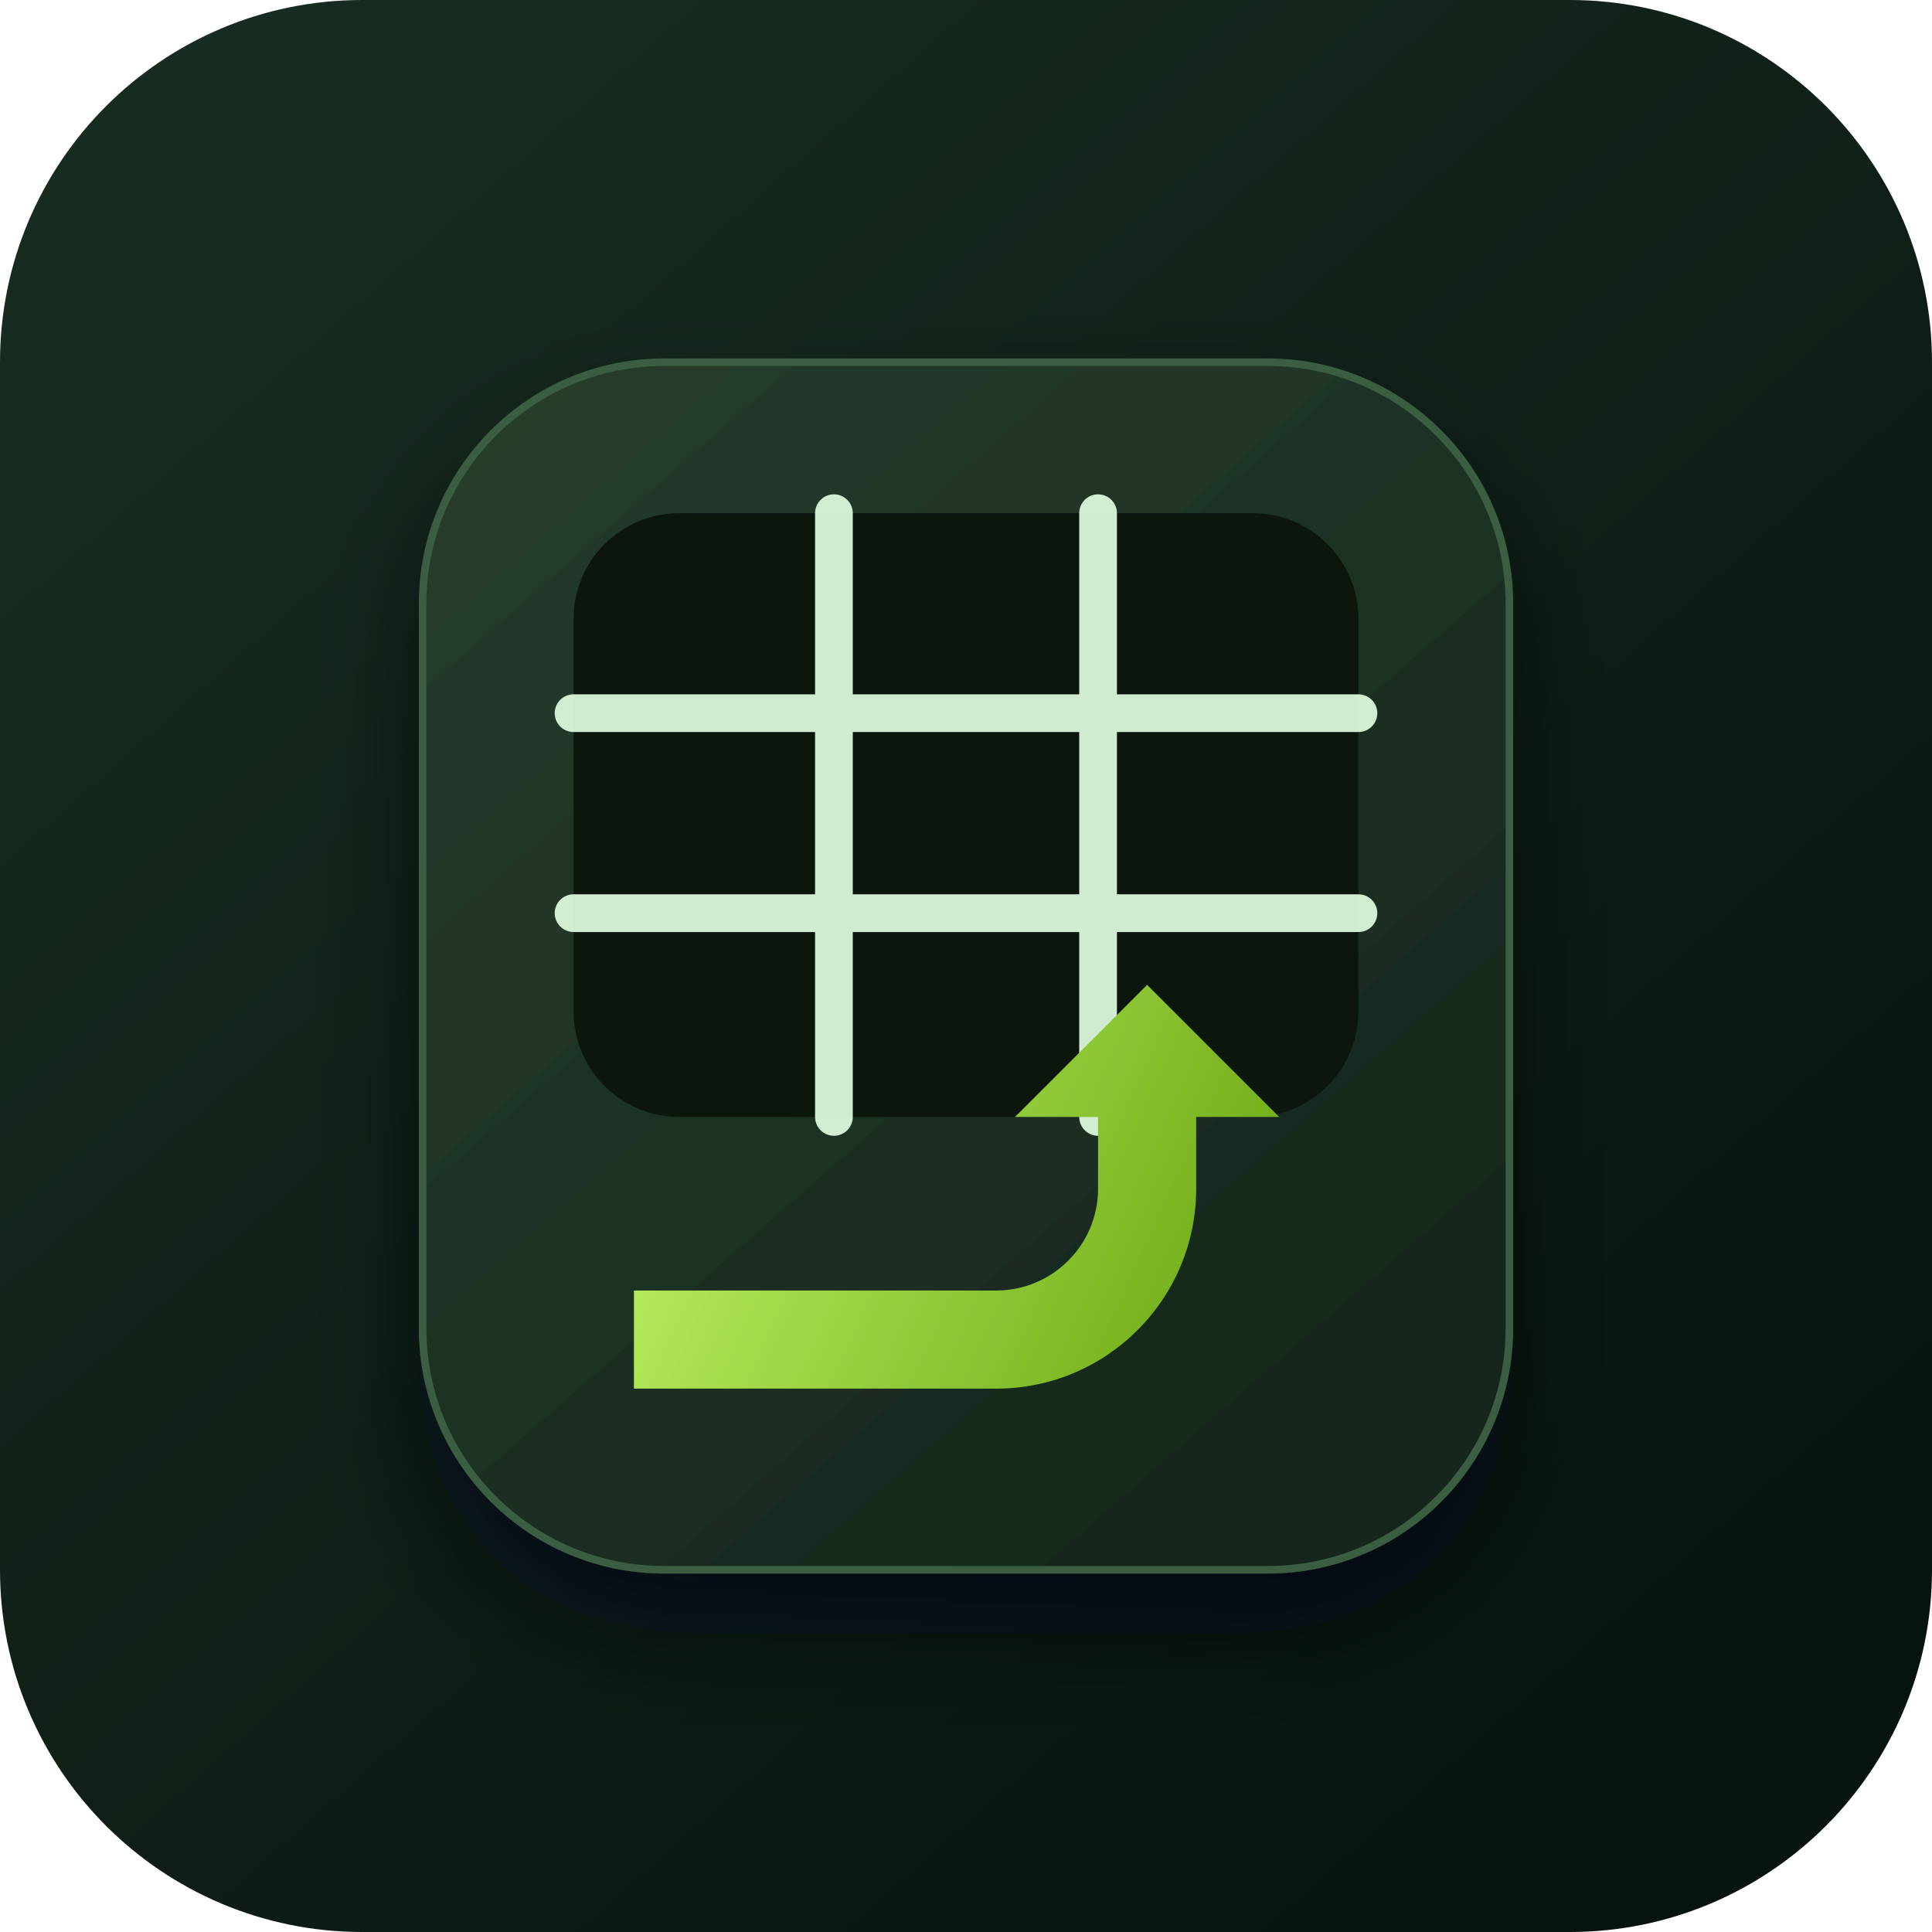
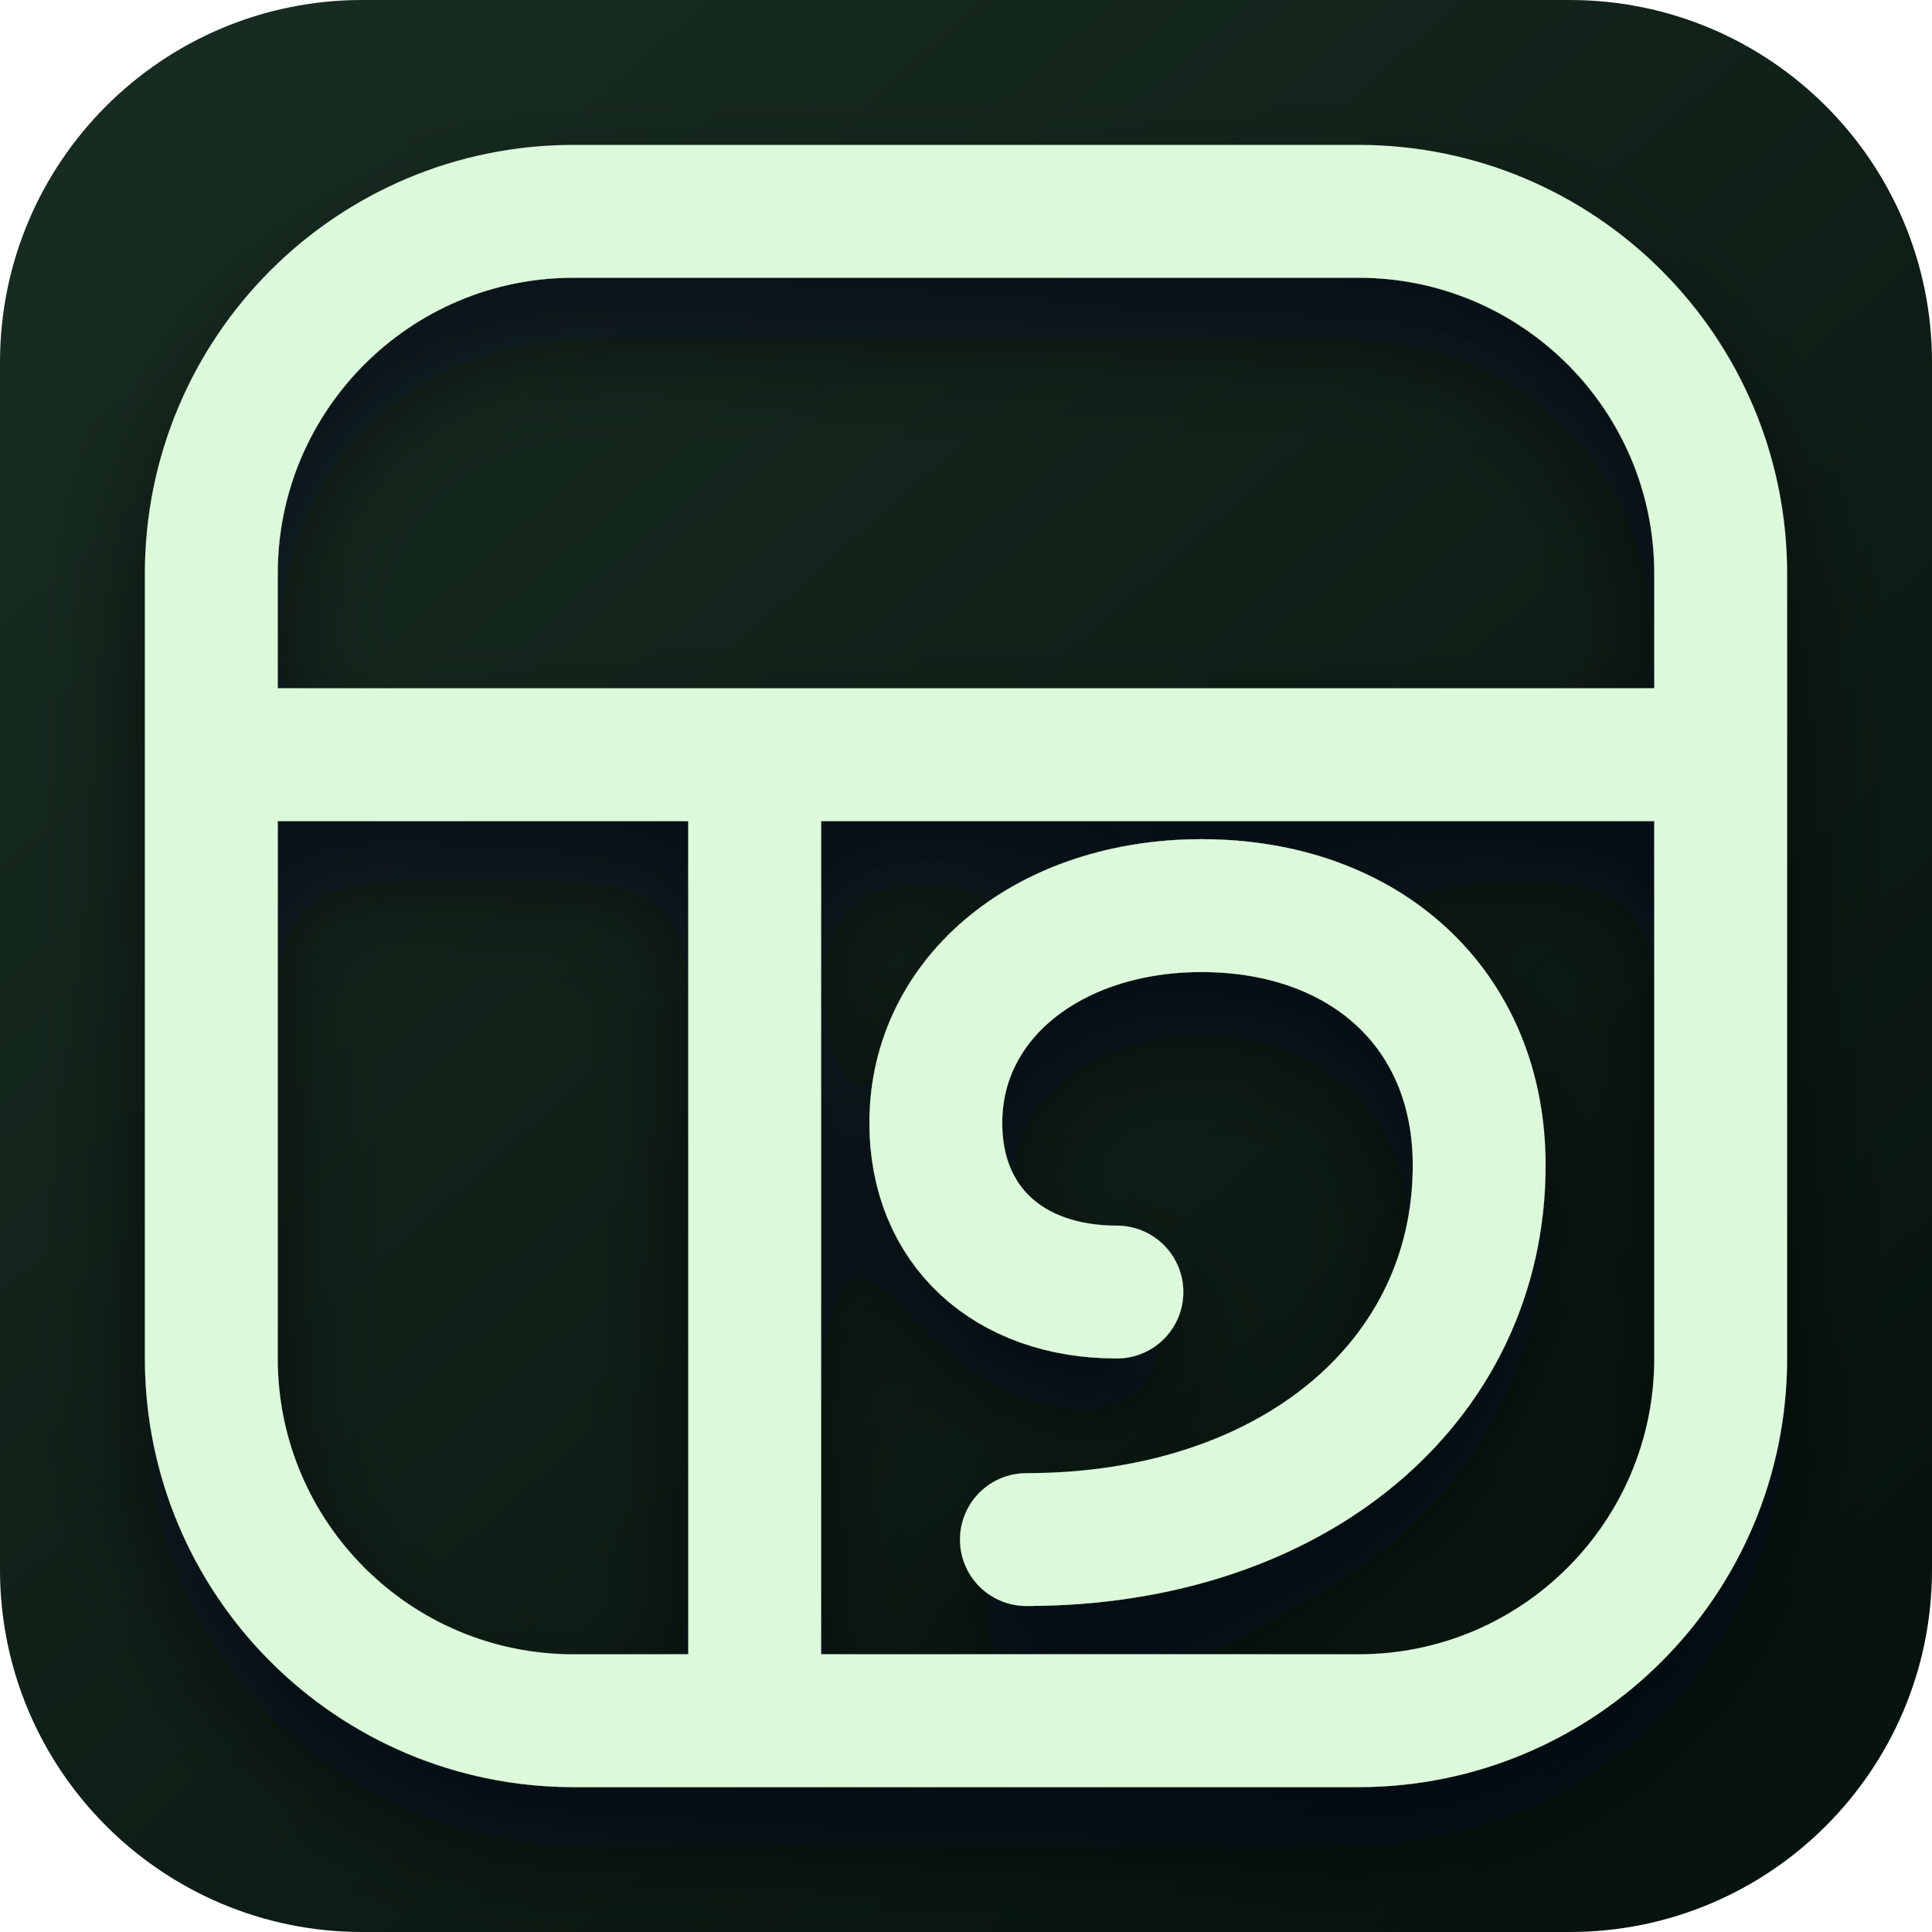
<svg xmlns="http://www.w3.org/2000/svg" width="512" height="512" viewBox="0 0 512 512">
  <defs>
    <linearGradient id="a" x1="74" x2="440" y1="52" y2="466" gradientUnits="userSpaceOnUse">
      <stop stop-color="#172b20" />
      <stop offset="1" stop-color="#07140e" />
    </linearGradient>
-     <linearGradient id="c" x1="130" x2="382" y1="112" y2="400" gradientUnits="userSpaceOnUse">
-       <stop stop-color="#263c2c" />
-       <stop offset="1" stop-color="#14251b" />
-     </linearGradient>
-     <linearGradient id="d" x1="168" x2="344" y1="288" y2="368" gradientUnits="userSpaceOnUse">
-       <stop stop-color="#bef264" />
-       <stop offset="1" stop-color="#65a30d" />
-     </linearGradient>
    <filter id="b" width="150%" height="160%" x="-25%" y="-25%">
      <feDropShadow dx="0" dy="16" flood-color="#020617" flood-opacity=".62" stdDeviation="14" />
    </filter>
  </defs>
  <rect width="512" height="512" fill="url(#a)" rx="96" />
-   <g filter="url(#b)">
-     <rect width="288" height="320" x="112" y="96" fill="url(#c)" stroke="#3b5d43" stroke-width="2" rx="64" />
-     <rect width="208" height="160" x="152" y="136" fill="#0a1710" rx="28" />
-     <g stroke="#ddf9dc" stroke-linecap="round" stroke-width="10" opacity=".94">
-       <path d="M152 189h208m-208 53h208M221 136v160m70-160v160" />
-     </g>
-     <path fill="url(#d)" d="M168 342h96a27 27 0 0 0 27-27v-19h-22l35-35 35 35h-22v19a53 53 0 0 1-53 53h-96z" />
+   <g filter="url(#b)" fill="none" stroke="#ddf9dc" stroke-width="35.2">
+     <rect x="56" y="56" width="400" height="400" rx="96" />
+     <path d="M56 200h400M200 200v256" />
+     <path stroke-linecap="round" d="M272 408c70.4 0 120-41.6 120-99.2 0-41.6-30.4-68.8-73.6-68.8-40 0-70.4 24-70.4 57.6 0 27.2 19.2 44.8 48 44.8" />
  </g>
</svg>
